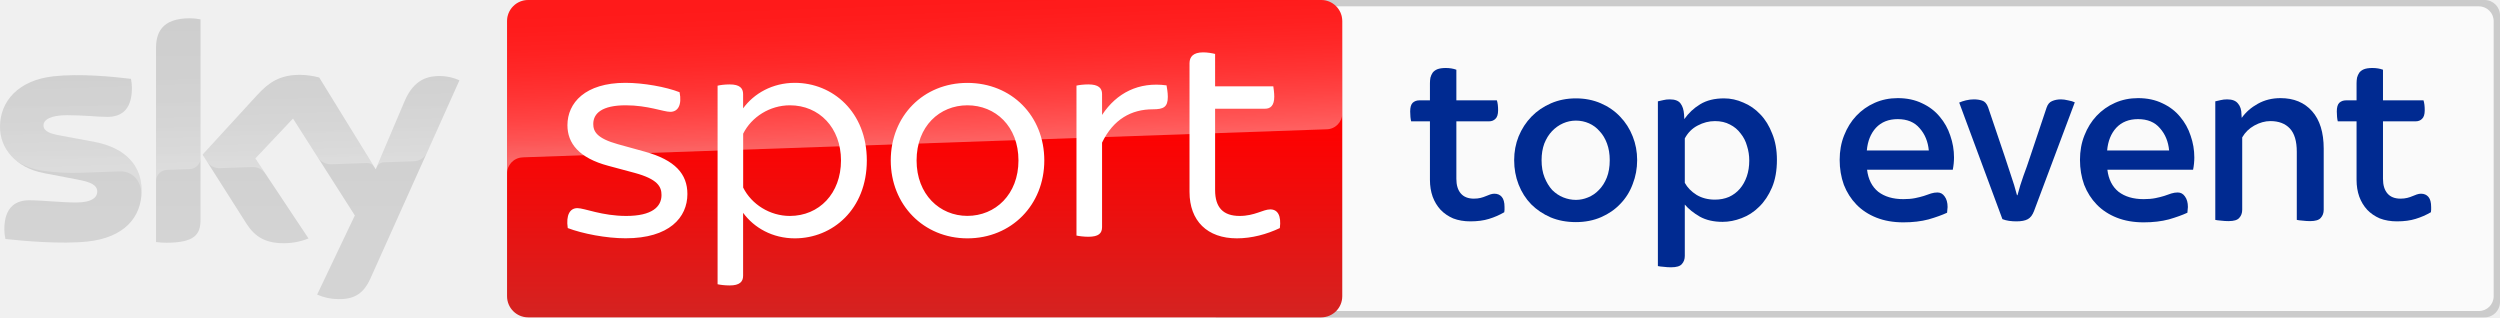
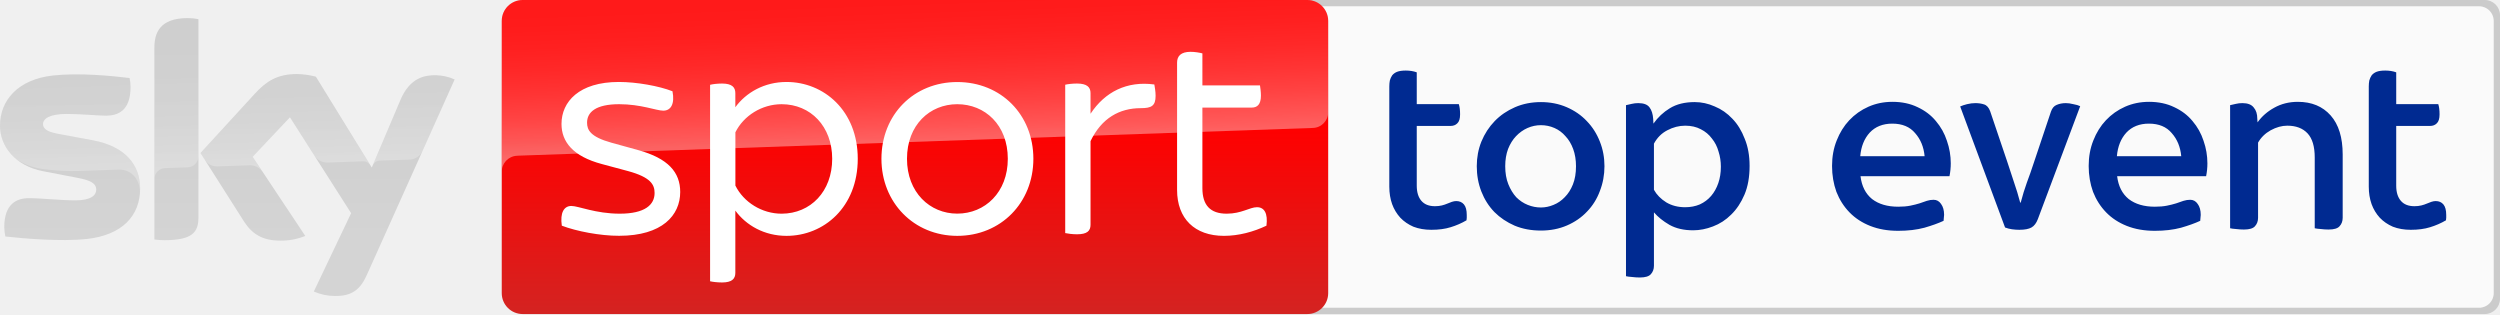
- <svg xmlns="http://www.w3.org/2000/svg" width="800" height="101.56" version="1.1">
-   <path d="m389.06 0h406.01c2.731 0 4.93 2.199 4.93 4.93v91.697c0 2.731-2.199 4.93-4.93 4.93h-406.01z" fill="#cbcbcb" stop-color="#000000" />
-   <path d="m389.06 2.031h404.18c2.622 0 4.732 2.111 4.732 4.732v88.031c0 2.622-2.111 4.732-4.732 4.732h-404.18z" fill="#fafafa" stop-color="#000000" />
-   <g fill="#002a91">
-     <path d="m470.54 70.837q-3.082 0-5.532-0.948-2.371-1.027-4.03-2.766-1.66-1.818-2.529-4.189-0.869-2.45-0.869-5.374v-18.73h-6.006q-0.158-0.553-0.237-1.423-0.079-0.869-0.079-1.739 0-1.976 0.79-2.766 0.869-0.79 2.134-0.79h3.398v-5.453q0-0.948 0.158-1.818 0.237-0.869 0.711-1.581 0.553-0.711 1.502-1.106 1.027-0.395 2.687-0.395 1.897 0 3.398 0.553v9.8h12.961q0.395 1.185 0.395 3.161 0 1.976-0.869 2.766-0.79 0.79-2.055 0.79h-10.432v18.414q0 3.003 1.423 4.663 1.423 1.66 4.189 1.66 1.185 0 2.134-0.237 0.948-0.237 1.66-0.553 0.79-0.316 1.423-0.553 0.711-0.237 1.343-0.237 1.502 0 2.371 1.027 0.869 1.027 0.869 3.24 0 0.395 0 0.869 0 0.395-0.079 0.79-2.292 1.343-4.9 2.134-2.529 0.79-5.927 0.79z" />
-     <path d="m504.29 71.074q-4.426 0-8.061-1.502-3.635-1.581-6.243-4.189-2.608-2.687-4.03-6.322-1.423-3.635-1.423-7.824 0-4.03 1.423-7.587 1.502-3.635 4.109-6.322t6.243-4.268q3.635-1.581 7.982-1.581t7.982 1.581q3.635 1.581 6.164 4.268 2.608 2.687 4.03 6.322 1.423 3.556 1.423 7.587t-1.423 7.666q-1.343 3.635-3.951 6.322-2.529 2.687-6.164 4.268-3.635 1.581-8.061 1.581zm0-7.112q1.976 0 3.872-0.79 1.976-0.79 3.477-2.371 1.581-1.581 2.529-3.951 0.948-2.371 0.948-5.611 0-2.924-0.869-5.295-0.869-2.371-2.371-3.951-1.423-1.66-3.398-2.529-1.976-0.869-4.189-0.869-2.134 0-4.109 0.869-1.976 0.869-3.556 2.529-1.502 1.581-2.45 3.951-0.869 2.371-0.869 5.295 0 3.161 0.948 5.532 0.948 2.371 2.45 4.03 1.581 1.581 3.556 2.371 1.976 0.79 4.03 0.79z" />
-     <path d="m534.79 85.536q-1.185 0-2.45-0.158-1.185-0.079-1.818-0.237v-52.712q0.869-0.237 1.739-0.395 0.948-0.237 2.055-0.237 2.529 0 3.477 1.343 0.948 1.264 1.106 3.477l0.079 1.502q2.055-2.924 5.058-4.742 3.082-1.897 7.666-1.897 3.161 0 6.164 1.343 3.082 1.264 5.453 3.793 2.371 2.45 3.793 6.164 1.502 3.635 1.502 8.377 0 5.137-1.581 8.851-1.581 3.714-4.109 6.164-2.45 2.45-5.611 3.635-3.082 1.185-6.085 1.185-4.268 0-7.271-1.66-3.003-1.739-4.821-3.872v16.438q0 1.581-0.948 2.608-0.869 1.027-3.398 1.027zm13.988-21.654q2.45 0 4.505-0.869 2.055-0.948 3.477-2.608 1.423-1.66 2.213-3.951t0.79-5.058q0-2.45-0.711-4.663-0.632-2.292-2.055-4.03-1.343-1.818-3.398-2.845-2.055-1.106-4.821-1.106-2.845 0-5.532 1.423-2.608 1.343-4.109 4.109v14.225q1.264 2.292 3.793 3.872 2.529 1.502 5.848 1.502z" />
-     <path d="m609.08 71.153q-4.821 0-8.614-1.502-3.793-1.502-6.401-4.189-2.608-2.687-4.03-6.322-1.343-3.714-1.343-7.982t1.423-7.824q1.423-3.635 3.872-6.243 2.529-2.687 5.927-4.189t7.35-1.502q4.426 0 7.824 1.66 3.398 1.581 5.611 4.268 2.292 2.687 3.398 6.085 1.185 3.398 1.185 6.955 0 1.976-0.395 3.951h-27.423q0.553 4.584 3.556 7.034 3.082 2.371 8.061 2.371 2.134 0 3.714-0.316 1.581-0.316 2.845-0.711 1.264-0.474 2.292-0.79 1.027-0.316 2.055-0.316 1.423 0 2.292 1.264 0.948 1.264 0.948 3.398 0 0.395-0.079 0.869 0 0.474-0.079 0.948-2.371 1.106-5.927 2.134-3.556 0.948-8.061 0.948zm8.14-22.997q-0.395-4.268-2.924-7.112-2.45-2.924-7.034-2.924-4.347 0-6.955 2.766-2.529 2.766-2.924 7.271z" />
-     <path d="m645.2 70.837q-1.106 0-2.292-0.158-1.106-0.158-2.134-0.553l-13.83-37.301q0.869-0.395 2.134-0.711 1.343-0.316 2.529-0.316 1.502 0 2.687 0.395 1.264 0.395 1.897 2.134l5.295 15.648q1.106 3.319 2.055 6.243 1.027 2.924 1.897 6.243h0.158q0.869-3.319 1.897-6.164 1.106-2.924 2.213-6.322l5.216-15.569q0.553-1.581 1.739-2.055 1.264-0.553 2.845-0.553 1.027 0 2.292 0.316 1.343 0.237 2.134 0.632l-13.04 34.772q-0.711 1.897-1.976 2.608-1.264 0.711-3.714 0.711z" />
-     <path d="m685.98 71.153q-4.821 0-8.614-1.502-3.793-1.502-6.401-4.189-2.608-2.687-4.03-6.322-1.343-3.714-1.343-7.982t1.423-7.824q1.423-3.635 3.872-6.243 2.529-2.687 5.927-4.189t7.35-1.502q4.426 0 7.824 1.66 3.398 1.581 5.611 4.268 2.292 2.687 3.398 6.085 1.185 3.398 1.185 6.955 0 1.976-0.395 3.951h-27.423q0.553 4.584 3.556 7.034 3.082 2.371 8.061 2.371 2.134 0 3.714-0.316 1.581-0.316 2.845-0.711 1.264-0.474 2.292-0.79t2.055-0.316q1.423 0 2.292 1.264 0.948 1.264 0.948 3.398 0 0.395-0.079 0.869 0 0.474-0.079 0.948-2.371 1.106-5.927 2.134-3.556 0.948-8.061 0.948zm8.14-22.997q-0.395-4.268-2.924-7.112-2.45-2.924-7.034-2.924-4.347 0-6.955 2.766-2.529 2.766-2.924 7.271z" />
-     <path d="m713.16 70.758q-1.185 0-2.45-0.158-1.185-0.079-1.818-0.237v-37.934q0.869-0.237 1.739-0.395 0.948-0.237 2.055-0.237 2.45 0 3.477 1.343 1.106 1.264 1.106 3.477l0.079 1.106q1.976-2.766 5.137-4.505 3.24-1.818 7.271-1.818 6.401 0 10.116 4.189 3.714 4.189 3.714 12.012v19.52q0 1.581-0.948 2.608-0.869 1.027-3.398 1.027-1.185 0-2.45-0.158-1.185-0.079-1.818-0.237v-21.812q0-5.058-2.213-7.429t-6.243-2.371q-2.529 0-5.137 1.423-2.529 1.423-3.872 3.793v23.155q0 1.581-0.948 2.608-0.869 1.027-3.398 1.027z" />
-     <path d="m767.06 70.837q-3.082 0-5.532-0.948-2.371-1.027-4.03-2.766-1.66-1.818-2.529-4.189-0.869-2.45-0.869-5.374v-18.73h-6.006q-0.158-0.553-0.237-1.423-0.079-0.869-0.079-1.739 0-1.976 0.79-2.766 0.869-0.79 2.134-0.79h3.398v-5.453q0-0.948 0.158-1.818 0.237-0.869 0.711-1.581 0.553-0.711 1.502-1.106 1.027-0.395 2.687-0.395 1.897 0 3.398 0.553v9.8h12.961q0.395 1.185 0.395 3.161 0 1.976-0.869 2.766-0.79 0.79-2.055 0.79h-10.432v18.414q0 3.003 1.423 4.663 1.423 1.66 4.189 1.66 1.185 0 2.134-0.237 0.948-0.237 1.66-0.553 0.79-0.316 1.423-0.553 0.711-0.237 1.343-0.237 1.502 0 2.371 1.027 0.869 1.027 0.869 3.24 0 0.395 0 0.869 0 0.395-0.079 0.79-2.292 1.343-4.9 2.134-2.529 0.79-5.927 0.79z" />
+ <svg xmlns="http://www.w3.org/2000/svg" width="800" height="100.5" version="1.1">
+   <defs>
+     <linearGradient id="A" x1="1456.7" x2="1456.7" y2="500" gradientTransform="matrix(.201 0 0 .201 .011265 4.8214e-6)" gradientUnits="userSpaceOnUse">
+       <stop stop-color="red" offset=".4" />
+       <stop stop-color="#d42321" offset="1" />
+     </linearGradient>
+     <linearGradient id="B" x1="1459.5" x2="1450.8" y1="233.73" y2="-15.325" gradientTransform="matrix(.201 0 0 .201 .011265 4.8214e-6)" gradientUnits="userSpaceOnUse">
+       <stop stop-color="#fff" offset="0" />
+       <stop stop-color="#fff" stop-opacity=".835" offset=".12" />
+       <stop stop-color="#fff" stop-opacity=".658" offset=".269" />
+       <stop stop-color="#fff" stop-opacity=".511" offset=".42" />
+       <stop stop-color="#fff" stop-opacity=".397" offset=".568" />
+       <stop stop-color="#fff" stop-opacity=".315" offset=".716" />
+       <stop stop-color="#fff" stop-opacity=".266" offset=".86" />
+       <stop stop-color="#fff" stop-opacity=".25" offset="1" />
+     </linearGradient>
+     <linearGradient id="C" x1="361.92" x2="361.92" y1="28.806" y2="471.22" gradientTransform="matrix(.201 0 0 .201 .011265 4.8214e-6)" gradientUnits="userSpaceOnUse">
+       <stop stop-color="#cbcbcb" offset="0" />
+       <stop stop-color="#d4d4d4" offset=".8" />
+     </linearGradient>
+     <linearGradient id="D" x1="365.45" x2="359.6" y1="263.25" y2="95.751" gradientTransform="matrix(.201 0 0 .201 .011265 4.8214e-6)" gradientUnits="userSpaceOnUse">
+       <stop stop-color="#fff" offset="0" />
+       <stop stop-color="#fff" stop-opacity=".835" offset=".12" />
+       <stop stop-color="#fff" stop-opacity=".658" offset=".269" />
+       <stop stop-color="#fff" stop-opacity=".511" offset=".42" />
+       <stop stop-color="#fff" stop-opacity=".397" offset=".568" />
+       <stop stop-color="#fff" stop-opacity=".315" offset=".716" />
+       <stop stop-color="#fff" stop-opacity=".266" offset=".86" />
+       <stop stop-color="#fff" stop-opacity=".25" offset="1" />
+     </linearGradient>
+   </defs>
+   <g>
+     <path d="m393.36 0h401.76c2.702 0 4.878 2.176 4.878 4.878v90.737c0 2.702-2.176 4.878-4.878 4.878h-401.76z" fill="#cbcbcb" stop-color="#000000" />
+     <path d="m393.36 2.01h399.95c2.594 0 4.683 2.089 4.683 4.683v87.109c0 2.594-2.089 4.683-4.683 4.683h-399.95z" fill="#fafafa" stop-color="#000000" />
+     <path d="m449.83 22.576c-1.149 0-2.078 0.138-2.789 0.412-0.656 0.274-1.177 0.656-1.56 1.148-0.328 0.492-0.574 1.039-0.738 1.641-0.109 0.602-0.164 1.232-0.164 1.888v32.084c0 2.024 0.301 3.884 0.903 5.58 0.602 1.641 1.478 3.09 2.627 4.348 1.149 1.204 2.543 2.161 4.184 2.872 1.696 0.656 3.61 0.986 5.744 0.986 2.352 0 4.403-0.274 6.154-0.821 1.805-0.547 3.502-1.285 5.089-2.215 0.055-0.274 0.081-0.548 0.081-0.821v-0.903c0-1.532-0.301-2.654-0.903-3.365-0.602-0.711-1.423-1.067-2.462-1.067-0.438 0-0.901 0.083-1.393 0.247-0.438 0.164-0.931 0.355-1.478 0.574-0.492 0.219-1.066 0.41-1.722 0.574-0.656 0.164-1.396 0.247-2.217 0.247-1.915 0-3.364-0.575-4.348-1.724s-1.477-2.763-1.477-4.841v-19.12h10.831c0.875 0 1.587-0.272 2.134-0.819 0.602-0.547 0.903-1.504 0.903-2.872s-0.136-2.463-0.41-3.284h-13.457v-10.176c-1.039-0.383-2.216-0.574-3.529-0.574zm313.43 0c-1.149 0-2.08 0.138-2.791 0.412-0.656 0.274-1.177 0.656-1.56 1.148-0.328 0.492-0.574 1.039-0.738 1.641-0.109 0.602-0.164 1.232-0.164 1.888v32.084c0 2.024 0.301 3.884 0.903 5.58 0.602 1.641 1.478 3.09 2.627 4.348 1.149 1.204 2.543 2.161 4.184 2.872 1.696 0.656 3.61 0.986 5.744 0.986 2.352 0 4.405-0.274 6.156-0.821 1.805-0.547 3.5-1.285 5.087-2.215 0.055-0.274 0.083-0.548 0.083-0.821v-0.903c0-1.532-0.301-2.654-0.903-3.365-0.602-0.711-1.423-1.067-2.462-1.067-0.438 0-0.903 0.083-1.395 0.247-0.438 0.164-0.93 0.355-1.477 0.574-0.492 0.219-1.067 0.41-1.724 0.574-0.656 0.164-1.394 0.247-2.215 0.247-1.915 0-3.364-0.575-4.348-1.724s-1.478-2.763-1.478-4.841v-19.12h10.833c0.875 0 1.587-0.272 2.134-0.819 0.602-0.547 0.903-1.504 0.903-2.872s-0.138-2.463-0.412-3.284h-13.457v-10.176c-1.039-0.383-2.214-0.574-3.527-0.574zm-157.72 10.011c-2.735 0-5.28 0.52-7.632 1.56-2.352 1.039-4.403 2.489-6.154 4.348-1.696 1.805-3.037 3.966-4.022 6.482-0.985 2.462-1.477 5.171-1.477 8.125 0 2.954 0.465 5.716 1.395 8.287 0.985 2.516 2.379 4.703 4.184 6.563 1.805 1.86 4.021 3.311 6.646 4.35 2.626 1.039 5.607 1.558 8.944 1.558 3.118 0 5.909-0.327 8.37-0.984 2.462-0.711 4.513-1.449 6.154-2.215 0.055-0.328 0.081-0.657 0.081-0.986 0.055-0.328 0.083-0.629 0.083-0.903 0-1.477-0.329-2.654-0.986-3.529-0.602-0.875-1.394-1.312-2.379-1.312-0.711 0-1.423 0.11-2.134 0.329-0.711 0.219-1.504 0.491-2.379 0.819-0.875 0.274-1.861 0.521-2.955 0.74-1.094 0.219-2.379 0.327-3.856 0.327-3.446 0-6.237-0.819-8.37-2.46-2.079-1.696-3.308-4.131-3.691-7.304h28.474c0.274-1.368 0.41-2.736 0.41-4.103 0-2.462-0.411-4.868-1.231-7.221-0.766-2.352-1.943-4.458-3.529-6.318-1.532-1.86-3.473-3.337-5.825-4.432-2.352-1.149-5.059-1.724-8.123-1.724zm82.121 0c-2.735 0-5.278 0.52-7.63 1.56-2.352 1.039-4.403 2.489-6.154 4.348-1.696 1.805-3.037 3.966-4.022 6.482-0.985 2.462-1.477 5.171-1.477 8.125 0 2.954 0.465 5.716 1.395 8.287 0.985 2.516 2.379 4.703 4.184 6.563 1.805 1.86 4.021 3.311 6.646 4.35 2.626 1.039 5.607 1.558 8.944 1.558 3.118 0 5.907-0.327 8.368-0.984 2.462-0.711 4.514-1.449 6.156-2.215 0.055-0.328 0.081-0.657 0.081-0.986 0.055-0.328 0.083-0.629 0.083-0.903 0-1.477-0.329-2.654-0.986-3.529-0.602-0.875-1.394-1.312-2.379-1.312-0.711 0-1.423 0.11-2.134 0.329-0.711 0.219-1.504 0.491-2.379 0.819-0.875 0.274-1.861 0.521-2.955 0.74-1.094 0.219-2.379 0.327-3.856 0.327-3.446 0-6.237-0.819-8.37-2.46-2.079-1.696-3.31-4.131-3.693-7.304h28.474c0.274-1.368 0.412-2.736 0.412-4.103 0-2.462-0.411-4.868-1.231-7.221-0.766-2.352-1.943-4.458-3.529-6.318-1.532-1.86-3.473-3.337-5.825-4.432-2.352-1.149-5.061-1.724-8.125-1.724zm47.638 0c-2.79 0-5.306 0.63-7.549 1.888-2.188 1.204-3.967 2.762-5.334 4.677l-0.081-1.15c0-1.532-0.384-2.735-1.15-3.61-0.711-0.93-1.914-1.395-3.61-1.395-0.766 0-1.477 0.083-2.134 0.247-0.602 0.109-1.203 0.246-1.805 0.41v39.388c0.438 0.109 1.068 0.191 1.888 0.245 0.875 0.109 1.723 0.164 2.543 0.164 1.75 0 2.927-0.356 3.529-1.067 0.656-0.711 0.984-1.614 0.984-2.708v-24.042c0.93-1.641 2.271-2.954 4.022-3.939 1.805-0.985 3.582-1.478 5.332-1.478 2.79 0 4.952 0.821 6.484 2.462 1.532 1.641 2.296 4.212 2.296 7.713v22.649c0.438 0.109 1.068 0.191 1.888 0.245 0.875 0.109 1.723 0.164 2.543 0.164 1.75 0 2.927-0.356 3.529-1.067 0.656-0.711 0.984-1.614 0.984-2.708v-20.268c0-5.415-1.285-9.574-3.856-12.473-2.571-2.899-6.073-4.348-10.504-4.348zm-192.99 0.081c-3.173 0-5.825 0.656-7.959 1.969-2.079 1.258-3.831 2.9-5.253 4.925l-0.081-1.56c-0.109-1.532-0.493-2.735-1.15-3.61-0.656-0.93-1.86-1.395-3.61-1.395-0.766 0-1.477 0.083-2.134 0.247-0.602 0.109-1.203 0.246-1.805 0.41v54.731c0.438 0.109 1.068 0.193 1.888 0.247 0.875 0.109 1.723 0.164 2.543 0.164 1.75 0 2.927-0.356 3.529-1.067 0.656-0.711 0.984-1.615 0.984-2.71v-17.067c1.258 1.477 2.927 2.818 5.006 4.022 2.079 1.149 4.595 1.722 7.549 1.722 2.079 0 4.184-0.411 6.318-1.231 2.188-0.821 4.131-2.079 5.827-3.775 1.75-1.696 3.173-3.828 4.267-6.399 1.094-2.571 1.641-5.636 1.641-9.192 0-3.282-0.52-6.181-1.56-8.697-0.985-2.571-2.298-4.705-3.939-6.401-1.641-1.75-3.527-3.063-5.661-3.939-2.079-0.93-4.213-1.395-6.401-1.395zm-49.229 2e-3c-3.009 0-5.771 0.547-8.287 1.641-2.516 1.094-4.677 2.57-6.482 4.43-1.805 1.86-3.228 4.049-4.267 6.565-0.985 2.462-1.477 5.088-1.477 7.878 0 2.899 0.492 5.607 1.477 8.123s2.379 4.705 4.184 6.565c1.805 1.805 3.966 3.254 6.482 4.348 2.516 1.039 5.307 1.56 8.37 1.56 3.063 0 5.854-0.547 8.37-1.641 2.516-1.094 4.649-2.572 6.399-4.432 1.805-1.86 3.173-4.049 4.103-6.565 0.985-2.516 1.477-5.169 1.477-7.959s-0.492-5.416-1.477-7.878c-0.985-2.516-2.379-4.705-4.184-6.565-1.75-1.86-3.885-3.336-6.401-4.43-2.516-1.094-5.279-1.641-8.287-1.641zm139.02 0.329c-0.821 0-1.695 0.11-2.625 0.329-0.875 0.219-1.615 0.465-2.217 0.738l14.36 38.729c0.711 0.274 1.451 0.467 2.217 0.576 0.821 0.109 1.613 0.164 2.379 0.164v-2e-3c1.696 0 2.98-0.246 3.856-0.738 0.875-0.492 1.56-1.395 2.053-2.708l13.54-36.104c-0.547-0.274-1.287-0.493-2.217-0.657-0.875-0.219-1.668-0.327-2.379-0.327-1.094 0-2.08 0.191-2.955 0.574-0.821 0.328-1.422 1.04-1.805 2.134l-5.415 16.165c-0.766 2.352-1.532 4.541-2.298 6.565-0.711 1.969-1.368 4.101-1.969 6.399h-0.164c-0.602-2.298-1.258-4.458-1.969-6.482-0.656-2.024-1.366-4.185-2.132-6.482l-5.498-16.248c-0.438-1.204-1.094-1.941-1.969-2.215-0.821-0.274-1.751-0.41-2.791-0.41zm-26.563 6.563c3.173 0 5.606 1.012 7.302 3.036 1.75 1.969 2.763 4.431 3.036 7.385h-20.596c0.273-3.118 1.286-5.634 3.036-7.549 1.805-1.915 4.214-2.872 7.222-2.872zm82.121 0c3.173 0 5.608 1.012 7.304 3.036 1.75 1.969 2.763 4.431 3.036 7.385h-20.596c0.274-3.118 1.286-5.634 3.036-7.549 1.805-1.915 4.212-2.872 7.221-2.872zm-194.58 0.493c1.532 0 2.981 0.301 4.348 0.903 1.368 0.602 2.544 1.478 3.529 2.627 1.039 1.094 1.861 2.46 2.462 4.101 0.602 1.641 0.903 3.474 0.903 5.498 0 2.243-0.329 4.186-0.986 5.827-0.656 1.641-1.532 3.007-2.627 4.101-1.039 1.094-2.243 1.915-3.61 2.462-1.313 0.547-2.652 0.821-4.02 0.821-1.422 0-2.817-0.274-4.184-0.821-1.368-0.547-2.599-1.368-3.693-2.462-1.039-1.149-1.887-2.543-2.543-4.184-0.656-1.641-0.986-3.556-0.986-5.744 0-2.024 0.301-3.857 0.903-5.498 0.656-1.641 1.506-3.007 2.545-4.101 1.094-1.149 2.324-2.025 3.691-2.627s2.79-0.903 4.267-0.903zm46.193 0.164c1.915 0 3.583 0.382 5.006 1.148 1.422 0.711 2.599 1.695 3.529 2.953 0.985 1.204 1.694 2.6 2.132 4.186 0.492 1.532 0.74 3.146 0.74 4.841 2e-5 1.915-0.274 3.665-0.821 5.251-0.547 1.586-1.313 2.954-2.298 4.103-0.985 1.149-2.188 2.051-3.61 2.708-1.422 0.602-2.981 0.903-4.677 0.903-2.298 0-4.322-0.52-6.072-1.56-1.751-1.094-3.064-2.433-3.939-4.02v-14.77c1.039-1.915 2.462-3.337 4.267-4.267 1.86-0.985 3.775-1.477 5.744-1.477z" fill="#002a91" />
+     <path d="m167.25 4.8214e-6h251.08c3.698 0 6.693 2.995 6.693 6.693v87.109c0 3.698-2.995 6.693-6.693 6.693h-251.08c-3.698 0-6.693-2.995-6.693-6.693v-87.109c0-3.698 2.995-6.693 6.693-6.693z" fill="url(#A)" />
+     <path d="m165.38 49.847 0.643-0.04 254-8.864c2.794-0.02 5.025-2.311 5.005-5.085v-29.163c0-3.698-2.995-6.693-6.693-6.693h-251.08c-3.698 0-6.693 2.995-6.693 6.693v48.38c-0.08-2.754 2.07-5.085 4.824-5.226z" fill="url(#B)" opacity=".4" />
+     <path d="m100.42 93.283c2.111 0.925 4.382 1.427 6.673 1.427 5.246 0.121 8.12-1.889 10.232-6.593l28.159-62.689c-1.829-0.824-3.819-1.286-5.829-1.347-3.638-0.08-8.502 0.663-11.577 8.06l-9.105 21.467-17.889-29.063c-1.97-0.523-4-0.804-6.03-0.844-6.331 0-9.848 2.311-13.507 6.291l-17.386 18.974 13.97 21.989c2.593 4 5.99 6.05 11.517 6.05 2.754 0.04 5.487-0.462 8.04-1.507l-16.844-25.326 11.94-12.642 19.577 30.691zm-36.922-23.698c0 4.623-1.809 7.276-10.854 7.276-1.085 0-2.171-0.08-3.236-0.221v-61.322c0-4.663 1.588-9.527 10.693-9.527 1.146 0 2.292 0.121 3.397 0.342zm-18.653-9.266c0 8.643-5.648 14.914-17.105 16.16-8.301 0.884-20.321-0.161-26.029-0.804-0.201-0.985-0.322-1.99-0.342-3.015 0-7.517 4.06-9.245 7.879-9.245 3.98 0 10.232 0.703 14.874 0.703 5.125 0 6.673-1.729 6.673-3.397 0-2.151-2.05-3.055-6.03-3.819l-10.894-2.09c-9.044-1.729-13.868-7.979-13.868-14.611 0-8.06 5.708-14.793 16.944-16.039 8.502-0.925 18.853 0.121 24.522 0.804 0.201 0.945 0.301 1.909 0.301 2.894 0 7.517-3.98 9.146-7.799 9.146-2.934 0-7.497-0.543-12.704-0.543-5.286 0-7.497 1.467-7.497 3.236 0 1.889 2.09 2.653 5.407 3.236l10.392 1.93c10.673 1.95 15.275 8.02 15.275 15.456z" fill="url(#C)" />
+     <path d="m145.5 25.426-10.311 22.953c-0.804 1.648-2.472 2.693-4.301 2.693l-9.407 0.322c-1.025 0.06-1.93 0.744-2.292 1.708v-0.02l8.883-20.944c3.095-7.396 7.959-8.14 11.577-8.06 2.03 0.06 4 0.523 5.849 1.347zm-27.014 27.436-17.406-28.302c-1.97-0.523-4-0.804-6.03-0.844-6.331 0-9.848 2.311-13.507 6.291l-17.386 18.974 1.387 2.191c0.904 1.367 2.472 2.151 4.12 2.07l9.909-0.342a4.958 4.958 0 0 1 4.382 1.97l-3.115-4.683 11.94-12.642 8.02 12.563c0.985 1.246 2.513 1.95 4.1 1.909l11.396-0.402c0.884 0 1.729 0.482 2.191 1.246zm-58.388-47.052c-9.105 0-10.693 4.864-10.693 9.527v42.008c0-1.93 1.548-3.497 3.477-3.558l7.055-0.241c1.97 0 3.578-1.608 3.578-3.578v-43.816c-1.146-0.241-2.271-0.362-3.417-0.342zm-30.51 39.033-10.392-1.93c-3.316-0.583-5.407-1.347-5.407-3.236 0-1.769 2.211-3.236 7.497-3.236 5.206 0 9.769 0.543 12.704 0.543 3.819 0 7.799-1.628 7.799-9.146 0-0.965-0.101-1.95-0.301-2.894-5.668-0.703-16.018-1.729-24.522-0.804-11.256 1.246-16.964 8-16.964 16.039 0.02 4.301 2.05 8.361 5.487 10.954 2.533 1.568 5.387 2.593 8.341 2.975 3.859 0.523 7.738 0.724 11.618 0.603l12.402-0.442c4.643-0.161 7.176 3.799 6.914 7.779 0-0.06 0-0.101 0.02-0.161v-0.04c0.04-0.523 0.06-1.045 0.06-1.568 0-7.396-4.603-13.466-15.256-15.437z" fill="url(#D)" opacity=".25" />
+     <path d="m179.78 72.217c-0.603-4.141 0.683-6.311 3.055-6.311 2.251 0 7.778 2.472 15.477 2.472 8.1 0 11.156-2.874 11.156-6.613 0-2.653-1.186-5.025-8.482-7.015l-8.382-2.251c-9.266-2.472-12.924-7.115-12.924-12.844 0-7.095 5.628-13.426 18.351-13.426 5.728 0 12.844 1.286 17.165 2.975 0.784 4.04-0.502 6.211-2.954 6.211-2.171 0-7.095-2.07-14.111-2.07-7.497 0-10.271 2.553-10.271 5.909 0 2.352 1.085 4.542 7.799 6.412l8.582 2.372c9.588 2.653 13.426 7.095 13.426 13.407 0 7.417-5.728 14.009-19.537 14.009-6.11 0.02-13.728-1.467-18.351-3.236m94.703-21.405c0 15.477-10.854 24.662-22.793 24.662-7.095 0-12.924-3.357-16.382-8.08v19.939c0 1.869-1.085 3.055-4.241 3.055-1.588 0-3.055-0.201-3.839-0.382v-62.871c0.784-0.201 2.251-0.402 3.839-0.402 3.156 0 4.241 1.186 4.241 3.055v4.522c3.457-4.723 9.286-8.08 16.382-8.08 11.94 0 22.793 9.186 22.793 24.582m-8.181 0c0-10.351-6.894-17.467-16.181-17.467-6.311 0-12.14 3.658-14.793 8.985v17.064c2.653 5.326 8.482 8.985 14.793 8.985 9.266-0.02 16.181-7.115 16.181-17.567m15.758 0c0-14.111 10.351-24.562 24.26-24.562 14.009 0 24.36 10.451 24.36 24.562 0 14.009-10.351 24.662-24.36 24.662-13.909-0.02-24.26-10.673-24.26-24.662m40.439 0c0-10.854-7.316-17.467-16.181-17.467-8.763 0-16.08 6.613-16.08 17.467 0 10.753 7.316 17.547 16.08 17.547 8.864 0 16.181-6.793 16.181-17.547m47.295-20.141c0 3.256-1.367 3.939-4.743 3.939-6.793 0-12.522 3.156-16.08 10.552v26.753c0 1.97-1.085 3.055-4.342 3.055-1.387 0-2.975-0.201-3.759-0.382v-47.476c0.784-0.201 2.352-0.382 3.759-0.382 3.236 0 4.342 1.186 4.342 3.055v6.613c4.623-7.015 11.638-10.552 20.421-9.366 0.101 0.683 0.402 2.171 0.402 3.638m35.475 41.545c-4.141 1.97-8.883 3.256-13.608 3.256-9.366 0-14.995-5.527-14.995-14.693v-40.741c0-2.07 1.186-3.457 4.342-3.457 1.367 0 2.955 0.281 3.759 0.502v10.251h18.432c0.101 0.683 0.301 2.07 0.301 3.256 0 2.854-1.186 3.839-2.955 3.839h-15.779v25.767c0 5.507 2.553 8.181 7.778 8.181 4.743 0 7.396-2.07 9.667-2.07 2.372-0.02 3.558 1.95 3.055 5.909" fill="#fff" />
  </g>
-   <linearGradient id="A" x1="1456.7" x2="1456.7" y2="500" gradientTransform="matrix(.20313 0 0 .20313 .012204 4.8724e-6)" gradientUnits="userSpaceOnUse">
-     <stop stop-color="red" offset=".4" />
-     <stop stop-color="#d42321" offset="1" />
-   </linearGradient>
-   <path d="m169.02 4.8724e-6h253.74c3.737 0 6.764 3.026 6.764 6.764v88.031c0 3.737-3.026 6.764-6.764 6.764h-253.74c-3.737 0-6.764-3.026-6.764-6.764v-88.031c0-3.737 3.026-6.764 6.764-6.764z" fill="url(#A)" />
-   <linearGradient id="B" x1="1459.5" x2="1450.8" y1="233.73" y2="-15.325" gradientTransform="matrix(.20313 0 0 .20313 .012204 4.8724e-6)" gradientUnits="userSpaceOnUse">
-     <stop stop-color="#fff" offset="0" />
-     <stop stop-color="#fff" stop-opacity=".835" offset=".12" />
-     <stop stop-color="#fff" stop-opacity=".658" offset=".269" />
-     <stop stop-color="#fff" stop-opacity=".511" offset=".42" />
-     <stop stop-color="#fff" stop-opacity=".397" offset=".568" />
-     <stop stop-color="#fff" stop-opacity=".315" offset=".716" />
-     <stop stop-color="#fff" stop-opacity=".266" offset=".86" />
-     <stop stop-color="#fff" stop-opacity=".25" offset="1" />
-   </linearGradient>
-   <path d="m167.13 50.374 0.65-0.041 256.69-8.958c2.823-0.02 5.078-2.336 5.058-5.139v-29.472c0-3.737-3.026-6.764-6.764-6.764h-253.74c-3.737 0-6.764 3.026-6.764 6.764v48.892c-0.081-2.783 2.092-5.139 4.875-5.281z" fill="url(#B)" opacity=".4" />
-   <linearGradient id="C" x1="361.92" x2="361.92" y1="28.806" y2="471.22" gradientTransform="matrix(.20313 0 0 .20313 .012204 4.8724e-6)" gradientUnits="userSpaceOnUse">
-     <stop stop-color="#cbcbcb" offset="0" />
-     <stop stop-color="#d4d4d4" offset=".8" />
-   </linearGradient>
-   <path d="m101.48 94.27c2.133 0.934 4.428 1.442 6.744 1.442 5.301 0.122 8.206-1.909 10.34-6.662l28.457-63.352c-1.849-0.833-3.859-1.3-5.891-1.361-3.676-0.081-8.592 0.67-11.7 8.145l-9.201 21.694-18.078-29.371c-1.991-0.528-4.042-0.812-6.094-0.853-6.398 0-9.953 2.336-13.65 6.358l-17.57 19.175 14.118 22.222c2.62 4.042 6.053 6.114 11.639 6.114 2.783 0.041 5.545-0.467 8.125-1.523l-17.022-25.594 12.066-12.776 19.784 31.016zm-37.313-23.949c0 4.672-1.828 7.353-10.969 7.353-1.097 0-2.194-0.081-3.27-0.223v-61.971c0-4.712 1.605-9.628 10.806-9.628 1.158 0 2.316 0.122 3.433 0.345zm-18.85-9.364c0 8.735-5.708 15.072-17.286 16.331-8.389 0.894-20.536-0.163-26.304-0.812-0.203-0.995-0.325-2.011-0.345-3.047 0-7.597 4.103-9.343 7.962-9.343 4.022 0 10.34 0.711 15.031 0.711 5.18 0 6.744-1.747 6.744-3.433 0-2.174-2.072-3.087-6.094-3.859l-11.009-2.112c-9.14-1.747-14.015-8.064-14.015-14.766 0-8.145 5.769-14.95 17.123-16.209 8.592-0.934 19.053 0.122 24.781 0.812 0.203 0.955 0.305 1.93 0.305 2.925 0 7.597-4.022 9.242-7.881 9.242-2.966 0-7.576-0.548-12.838-0.548-5.342 0-7.576 1.483-7.576 3.27 0 1.909 2.112 2.681 5.464 3.27l10.502 1.95c10.786 1.97 15.437 8.104 15.437 15.62z" fill="url(#C)" />
-   <linearGradient id="D" x1="365.45" x2="359.6" y1="263.25" y2="95.751" gradientTransform="matrix(.20313 0 0 .20313 .012204 4.8724e-6)" gradientUnits="userSpaceOnUse">
-     <stop stop-color="#fff" offset="0" />
-     <stop stop-color="#fff" stop-opacity=".835" offset=".12" />
-     <stop stop-color="#fff" stop-opacity=".658" offset=".269" />
-     <stop stop-color="#fff" stop-opacity=".511" offset=".42" />
-     <stop stop-color="#fff" stop-opacity=".397" offset=".568" />
-     <stop stop-color="#fff" stop-opacity=".315" offset=".716" />
-     <stop stop-color="#fff" stop-opacity=".266" offset=".86" />
-     <stop stop-color="#fff" stop-opacity=".25" offset="1" />
-   </linearGradient>
-   <path d="m147.04 25.695-10.42 23.196c-0.812 1.666-2.498 2.722-4.347 2.722l-9.506 0.325c-1.036 0.061-1.95 0.752-2.316 1.726v-0.02l8.977-21.166c3.128-7.475 8.044-8.226 11.7-8.145 2.051 0.061 4.042 0.528 5.911 1.361zm-27.3 27.726-17.59-28.601c-1.991-0.528-4.042-0.812-6.094-0.853-6.398 0-9.953 2.336-13.65 6.358l-17.57 19.175 1.401 2.214c0.914 1.381 2.498 2.174 4.164 2.092l10.014-0.345a5.011 5.011 0 0 1 4.428 1.991l-3.148-4.733 12.066-12.776 8.104 12.696c0.995 1.259 2.539 1.97 4.144 1.93l11.517-0.406c0.894 0 1.747 0.487 2.214 1.259zm-59.006-47.55c-9.201 0-10.806 4.915-10.806 9.628v42.453c0-1.95 1.564-3.534 3.514-3.595l7.13-0.244c1.991 0 3.615-1.625 3.615-3.615v-44.28c-1.158-0.244-2.295-0.366-3.453-0.345zm-30.833 39.446-10.502-1.95c-3.351-0.589-5.464-1.361-5.464-3.27 0-1.788 2.234-3.27 7.576-3.27 5.261 0 9.872 0.548 12.838 0.548 3.859 0 7.881-1.645 7.881-9.242 0-0.975-0.102-1.97-0.305-2.925-5.728-0.711-16.188-1.747-24.781-0.812-11.375 1.259-17.144 8.084-17.144 16.209 0.02 4.347 2.072 8.45 5.545 11.07 2.559 1.584 5.444 2.62 8.43 3.006 3.9 0.528 7.82 0.731 11.741 0.609l12.533-0.447c4.692-0.163 7.251 3.839 6.987 7.861 0-0.061 0-0.102 0.02-0.163v-0.041c0.041-0.528 0.061-1.056 0.061-1.584 0-7.475-4.651-13.609-15.417-15.6z" fill="url(#D)" opacity=".25" />
-   <path d="m181.68 72.981c-0.609-4.184 0.691-6.378 3.087-6.378 2.275 0 7.861 2.498 15.641 2.498 8.186 0 11.274-2.905 11.274-6.683 0-2.681-1.198-5.078-8.572-7.089l-8.47-2.275c-9.364-2.498-13.061-7.19-13.061-12.98 0-7.17 5.687-13.568 18.545-13.568 5.789 0 12.98 1.3 17.347 3.006 0.792 4.083-0.508 6.276-2.986 6.276-2.194 0-7.17-2.092-14.26-2.092-7.576 0-10.38 2.58-10.38 5.972 0 2.377 1.097 4.59 7.881 6.479l8.673 2.397c9.689 2.681 13.568 7.17 13.568 13.549 0 7.495-5.789 14.157-19.744 14.157-6.175 0.02-13.873-1.483-18.545-3.27m95.705-21.632c0 15.641-10.969 24.923-23.034 24.923-7.17 0-13.061-3.392-16.555-8.165v20.15c0 1.889-1.097 3.087-4.286 3.087-1.605 0-3.087-0.203-3.88-0.386v-63.536c0.792-0.203 2.275-0.406 3.88-0.406 3.189 0 4.286 1.198 4.286 3.087v4.57c3.494-4.773 9.384-8.165 16.555-8.165 12.066 0 23.034 9.283 23.034 24.842m-8.267 0c0-10.461-6.967-17.652-16.352-17.652-6.378 0-12.268 3.697-14.95 9.08v17.245c2.681 5.383 8.572 9.08 14.95 9.08 9.364-0.02 16.352-7.19 16.352-17.753m15.925 0c0-14.26 10.461-24.822 24.517-24.822 14.157 0 24.618 10.562 24.618 24.822 0 14.157-10.461 24.923-24.618 24.923-14.056-0.02-24.517-10.786-24.517-24.923m40.867 0c0-10.969-7.394-17.652-16.352-17.652-8.856 0-16.25 6.683-16.25 17.652 0 10.867 7.394 17.733 16.25 17.733 8.958 0 16.352-6.865 16.352-17.733m47.795-20.354c0 3.291-1.381 3.981-4.794 3.981-6.865 0-12.655 3.189-16.25 10.664v27.036c0 1.991-1.097 3.087-4.388 3.087-1.401 0-3.006-0.203-3.798-0.386v-47.978c0.792-0.203 2.377-0.386 3.798-0.386 3.27 0 4.388 1.198 4.388 3.087v6.683c4.672-7.089 11.761-10.664 20.637-9.465 0.102 0.691 0.406 2.194 0.406 3.676m35.85 41.985c-4.184 1.991-8.977 3.291-13.752 3.291-9.465 0-15.154-5.586-15.154-14.848v-41.172c0-2.092 1.198-3.494 4.388-3.494 1.381 0 2.986 0.284 3.798 0.508v10.359h18.627c0.102 0.691 0.305 2.092 0.305 3.291 0 2.884-1.198 3.88-2.986 3.88h-15.946v26.04c0 5.566 2.58 8.267 7.861 8.267 4.794 0 7.475-2.092 9.77-2.092 2.397-0.02 3.595 1.97 3.087 5.972" fill="#fff" />
</svg>
